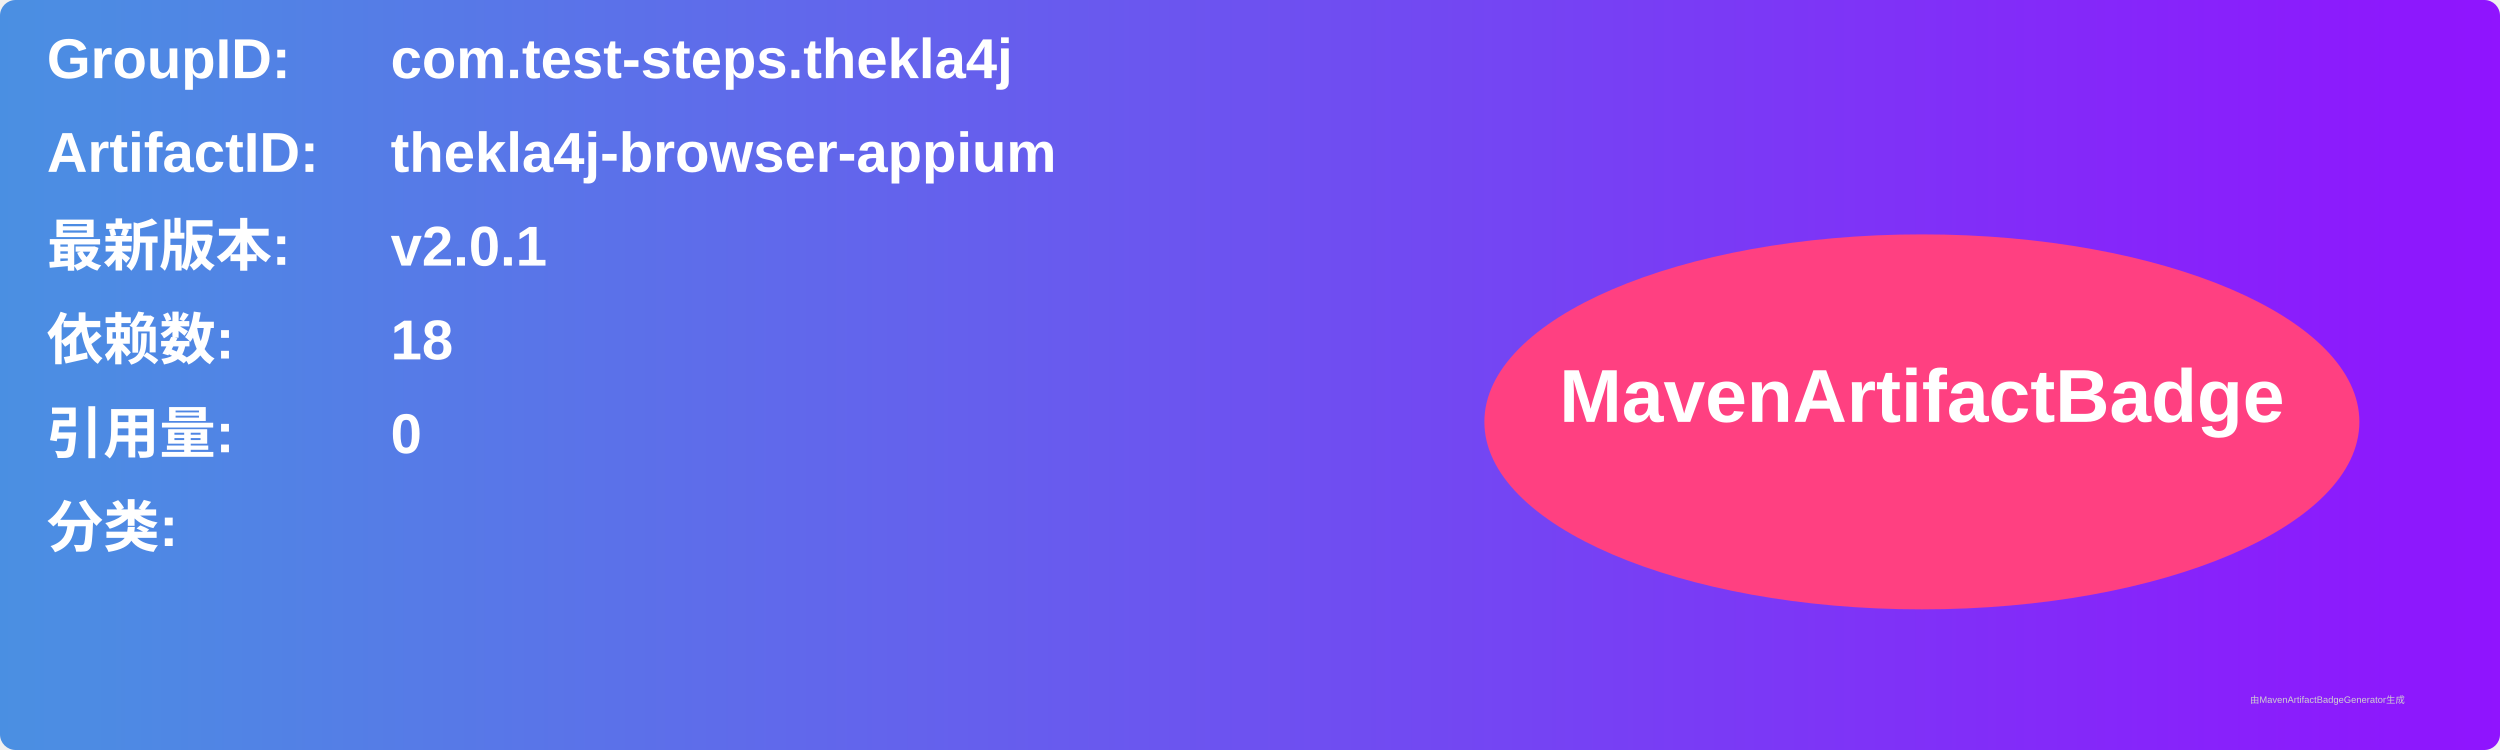
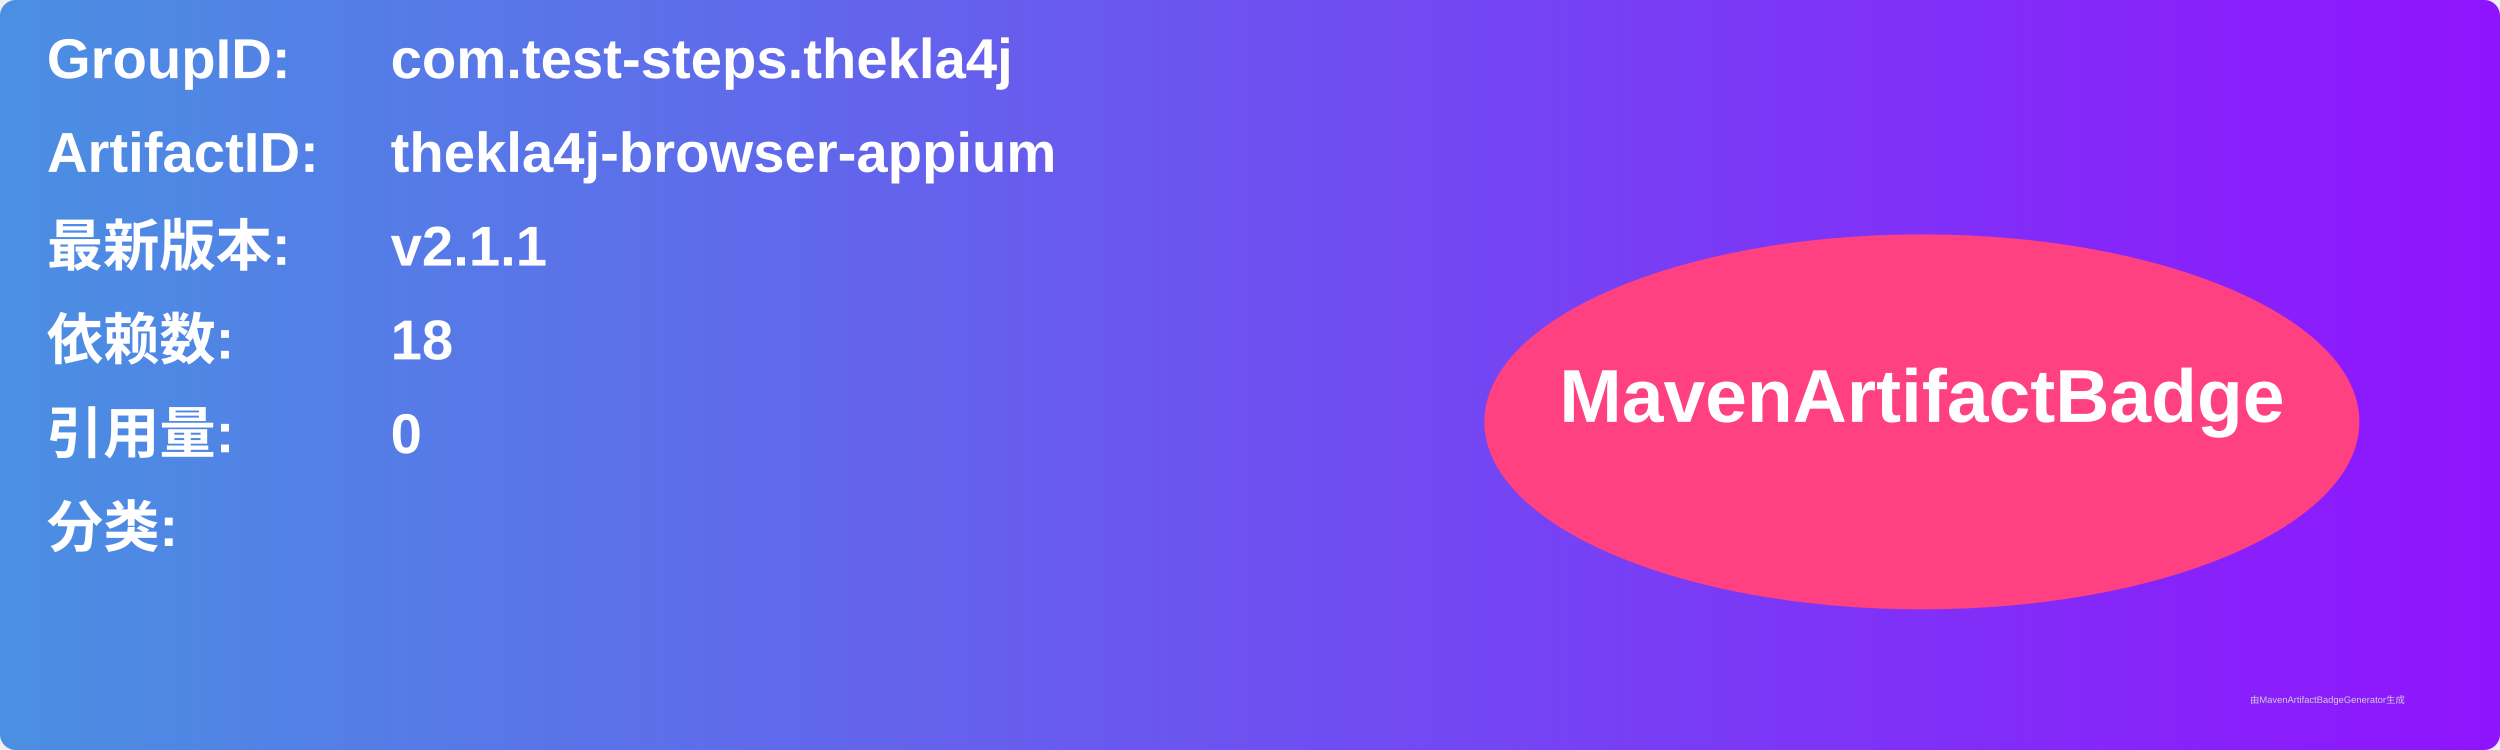
<svg xmlns="http://www.w3.org/2000/svg" width="800" height="240" viewBox="0 0 800 240">
  <linearGradient id="grad" x1="0%" y1="0%" x2="100%" y2="0%">
    <stop offset="0%" stop-color="#4a90e2" />
    <stop offset="100%" stop-color="#9013fe" />
  </linearGradient>
  <rect width="100%" height="100%" rx="5" ry="5" fill="url(#grad)" />
  <g transform="translate(15, 15)">
    <text x="0" y="10" font-family="Arial" font-size="18" fill="white" font-weight="bold" width="260">GroupID:</text>
    <text x="110" y="10" font-family="Arial" font-size="18" fill="white" font-weight="bold" width="460">com.test-steps.thekla4j</text>
    <text x="0" y="40" font-family="Arial" font-size="18" fill="white" font-weight="bold" width="260">ArtifactID:</text>
    <text x="110" y="40" font-family="Arial" font-size="18" fill="white" font-weight="bold" width="460">thekla4j-browser-appium</text>
    <text x="0" y="70" font-family="Arial" font-size="18" fill="white" font-weight="bold">最新版本:</text>
    <text x="110" y="70" font-family="Arial" font-size="18" fill="white" font-weight="bold">
-       <tspan font-weight="bold">v2.0.1</tspan>
+       <tspan font-weight="bold">v2.1.1</tspan>
    </text>
    <text x="0" y="100" font-family="Arial" font-size="18" fill="white" font-weight="bold">依赖数: </text>
    <text x="110" y="100" font-family="Arial" font-size="18" fill="white">
      <tspan font-weight="bold">18</tspan>
    </text>
    <text x="0" y="130" font-family="Arial" font-size="18" fill="white" font-weight="bold">引用量: </text>
    <text x="110" y="130" font-family="Arial" font-size="18" fill="white">
      <tspan font-weight="bold">0</tspan>
    </text>
    <text x="0" y="160" font-family="Arial" font-size="18" fill="white" font-weight="bold">分类:</text>
    <text x="10" y="190" font-family="Arial" font-size="10" fill="white">
      <tspan font-weight="bold" />
    </text>
    <ellipse cx="600" cy="120" rx="140" ry="60" fill="#ff4081" />
    <text x="600" y="120" text-anchor="middle" font-family="Arial" font-size="24" fill="white" font-weight="bold">MavenArtifactBadge</text>
  </g>
  <text x="720" y="225" font-family="Arial" font-size="3" fill="#d0d0d0">由MavenArtifactBadgeGenerator生成</text>
</svg>
